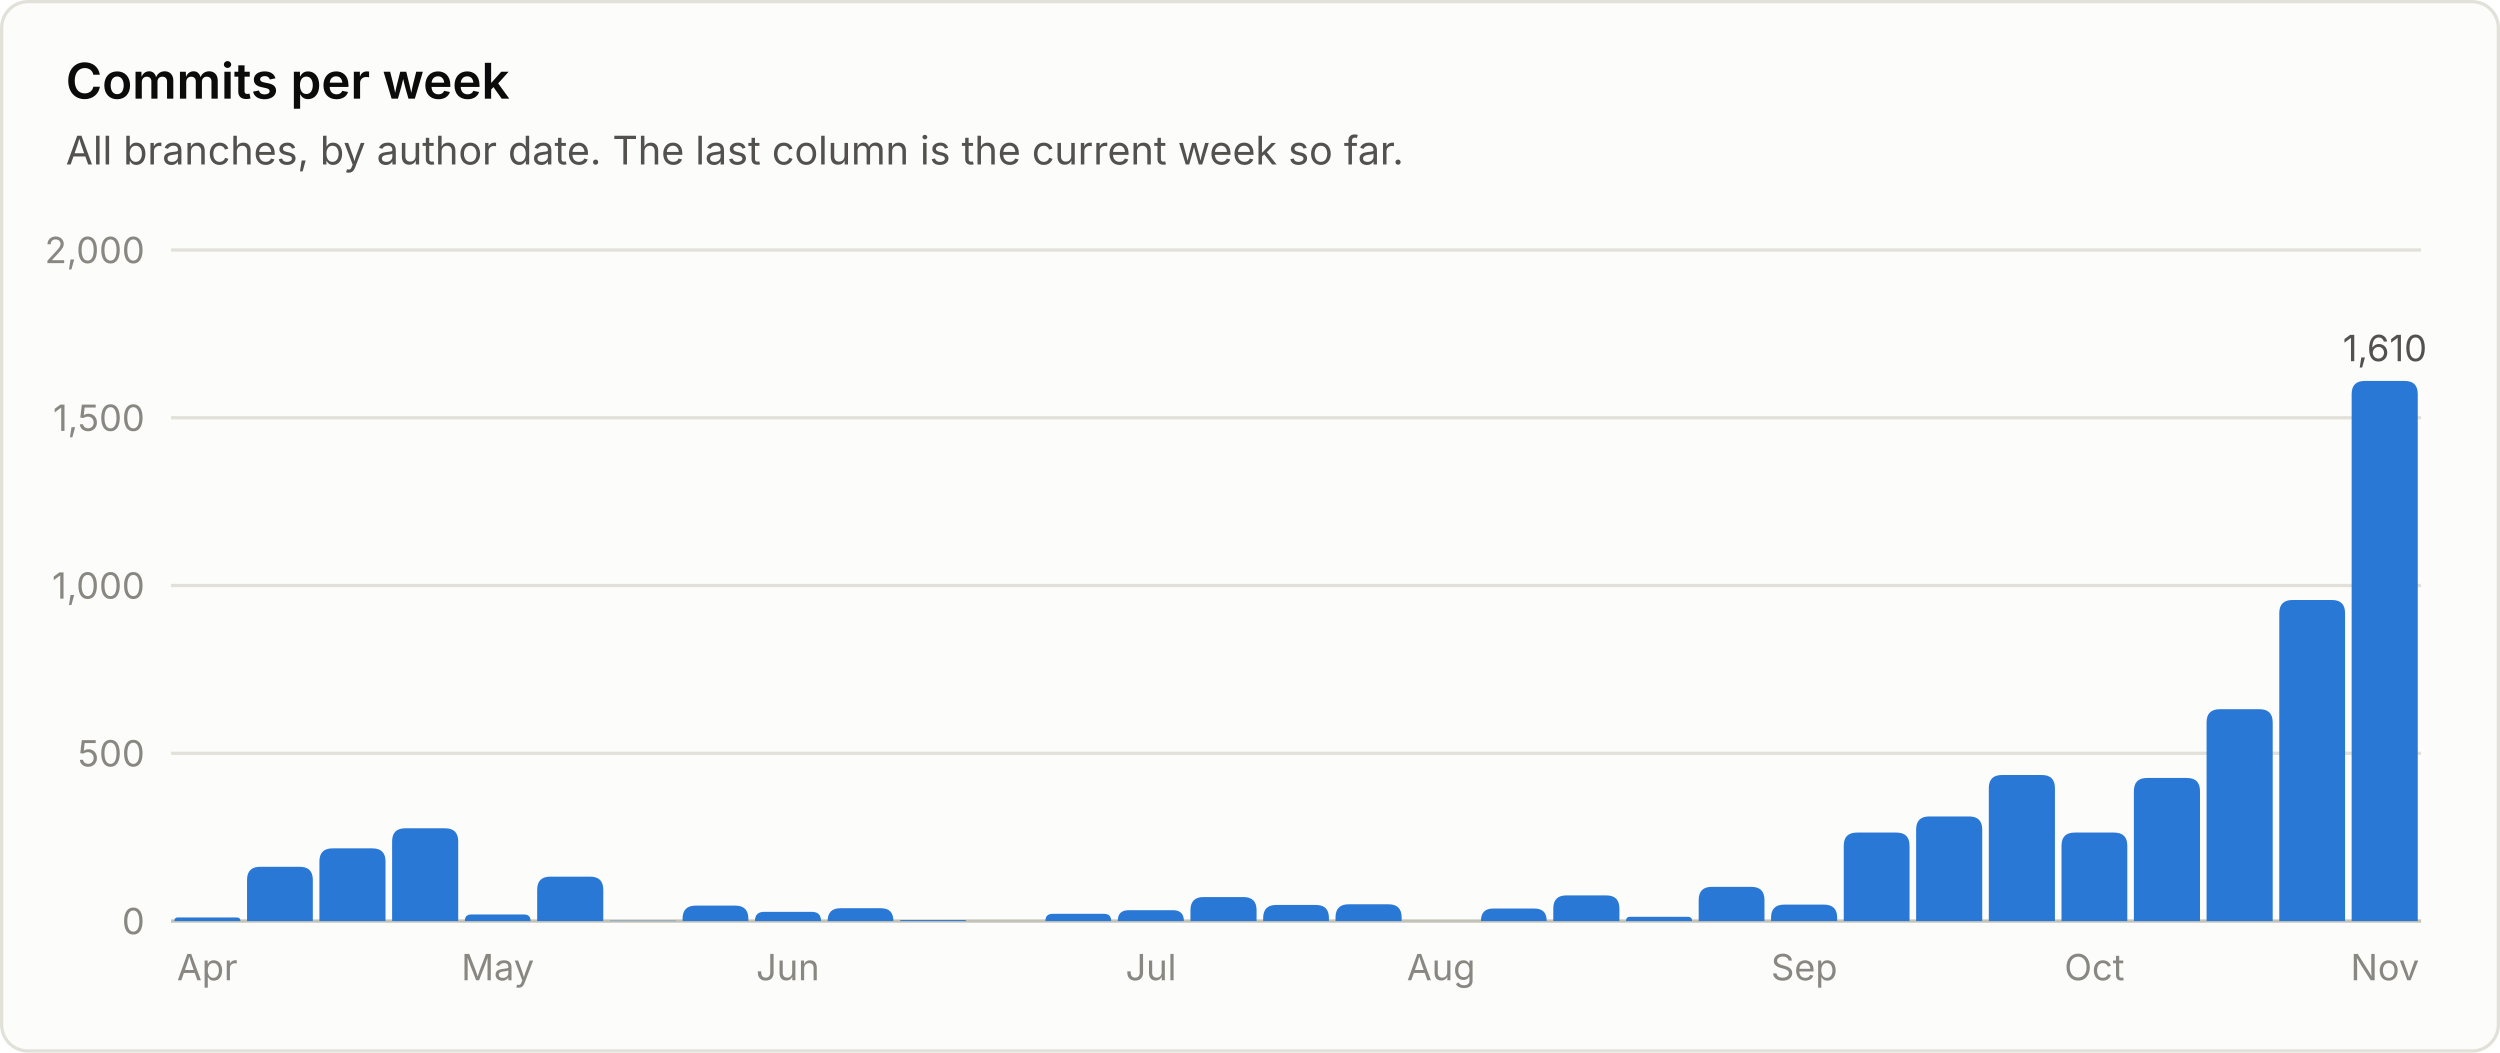
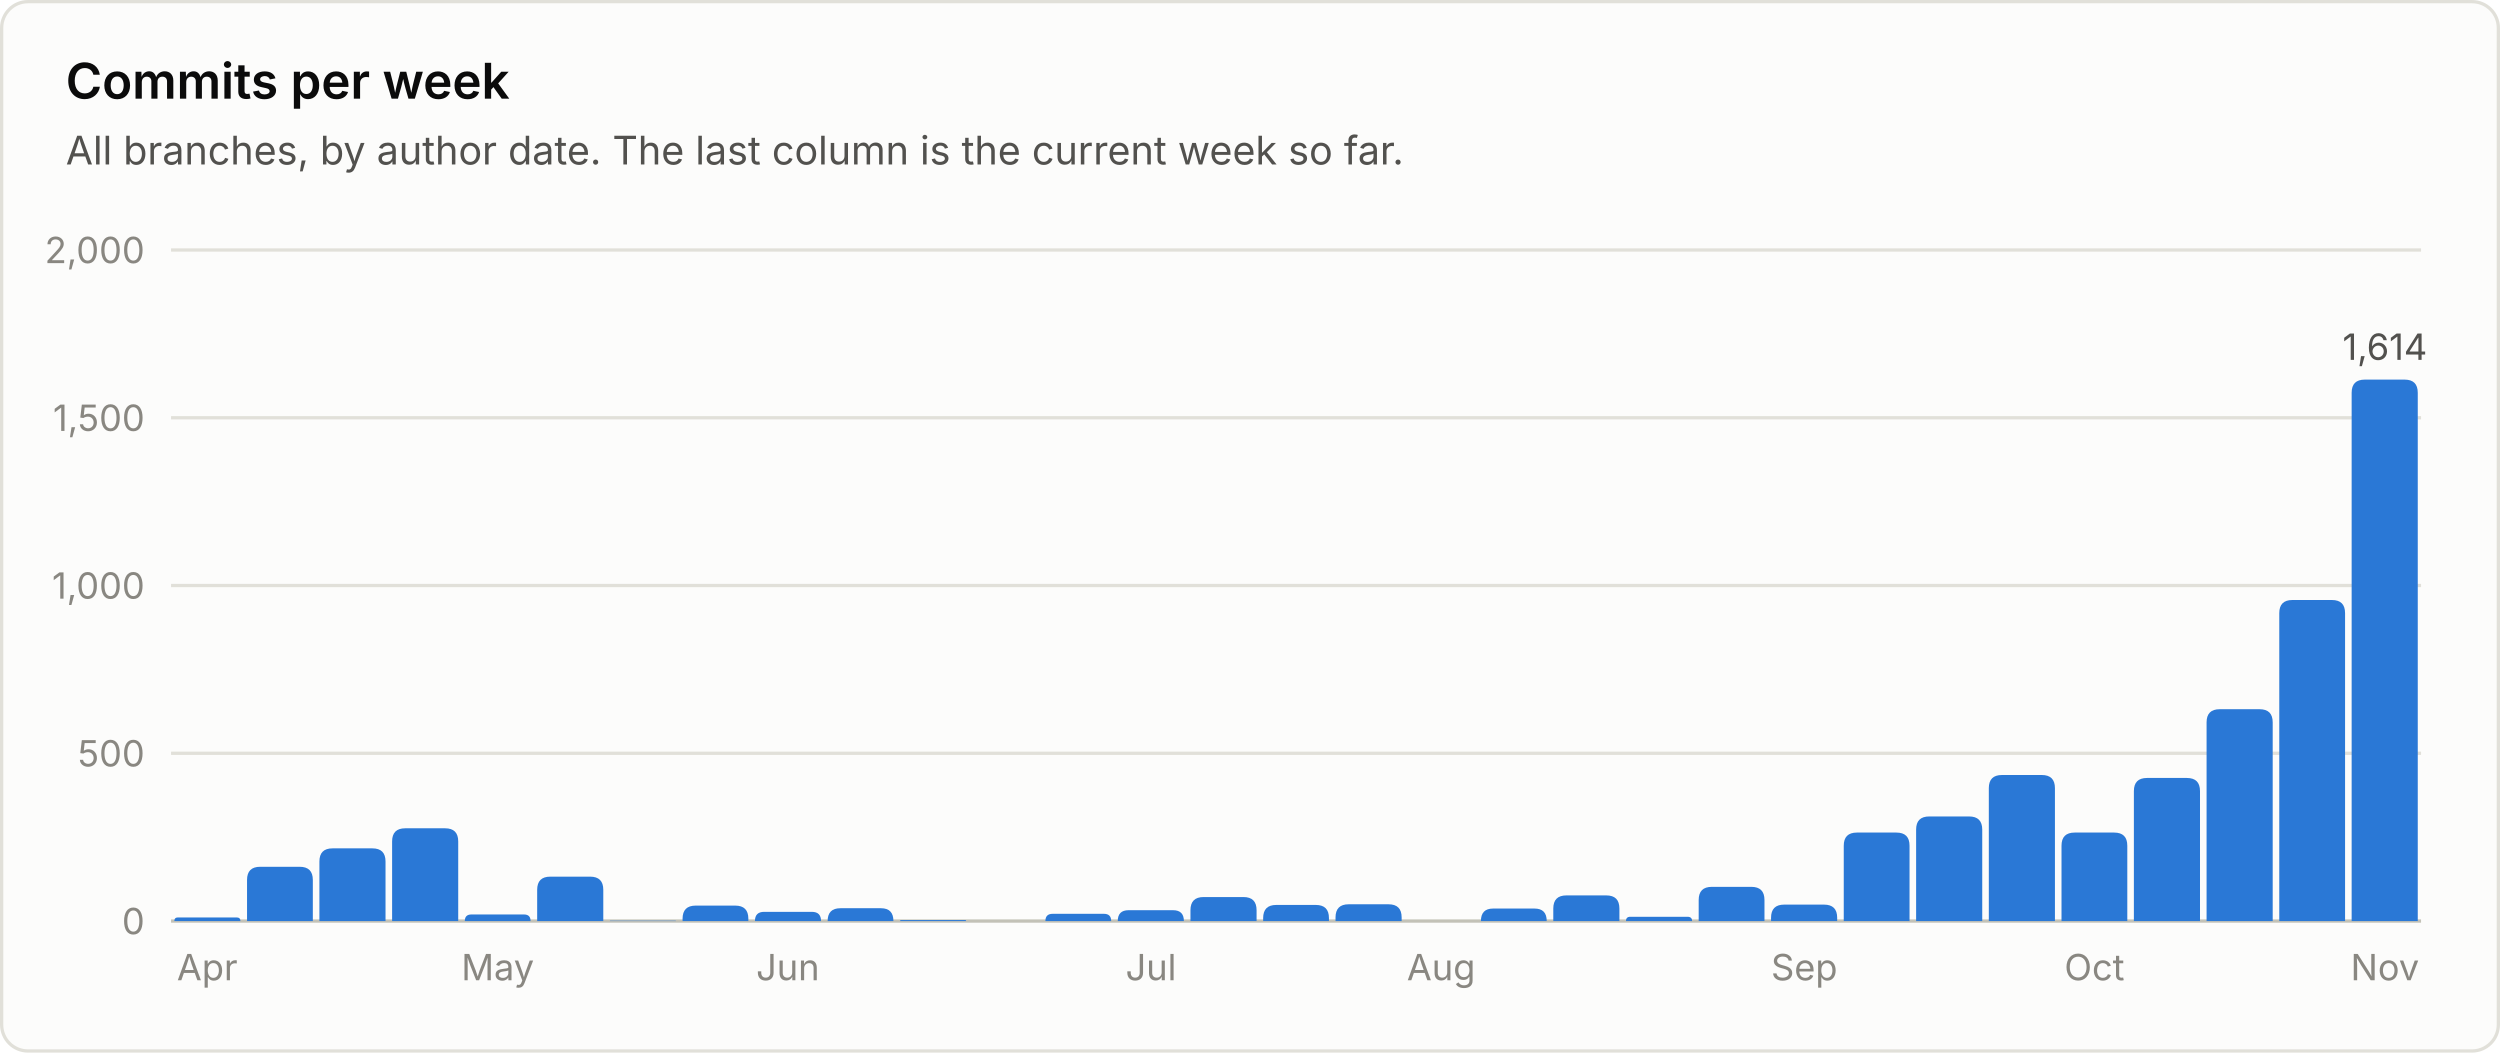
<svg xmlns="http://www.w3.org/2000/svg" viewBox="0 0 760 320" width="760" height="320" role="img" font-family="system-ui, -apple-system, 'Segoe UI', sans-serif">
  <rect x="0.5" y="0.5" width="759" height="319" rx="8" fill="#fcfcfb" stroke="#e1e0d9" />
  <text x="20.0" y="30.0" fill="#0b0b0b" font-size="15" font-weight="600" text-anchor="start">Commits per week</text>
  <text x="20.0" y="50.0" fill="#52514e" font-size="12" font-weight="400" text-anchor="start">All branches, by author date. The last column is the current week so far.</text>
  <line x1="52" y1="280.0" x2="736" y2="280.0" stroke="#c3c2b7" stroke-width="1" />
  <text x="44.0" y="284.0" fill="#898781" font-size="11" font-weight="400" text-anchor="end">0</text>
  <line x1="52" y1="229.0" x2="736" y2="229.0" stroke="#e1e0d9" stroke-width="1" />
  <text x="44.0" y="233.0" fill="#898781" font-size="11" font-weight="400" text-anchor="end">500</text>
  <line x1="52" y1="178.0" x2="736" y2="178.0" stroke="#e1e0d9" stroke-width="1" />
  <text x="44.0" y="182.0" fill="#898781" font-size="11" font-weight="400" text-anchor="end">1,000</text>
  <line x1="52" y1="127.0" x2="736" y2="127.0" stroke="#e1e0d9" stroke-width="1" />
  <text x="44.0" y="131.0" fill="#898781" font-size="11" font-weight="400" text-anchor="end">1,500</text>
  <line x1="52" y1="76.0" x2="736" y2="76.0" stroke="#e1e0d9" stroke-width="1" />
  <text x="44.0" y="80.0" fill="#898781" font-size="11" font-weight="400" text-anchor="end">2,000</text>
  <path d="M53.0 280.0 V280.0 Q53.0 278.9 54.1 278.9 H71.9 Q73.1 278.9 73.1 280.0 V280.0 Z" fill="#2a78d6" />
  <text x="63.0" y="298.0" fill="#898781" font-size="11" font-weight="400" text-anchor="middle">Apr</text>
  <path d="M75.1 280.0 V267.5 Q75.1 263.5 79.1 263.5 H91.1 Q95.1 263.5 95.1 267.5 V280.0 Z" fill="#2a78d6" />
  <path d="M97.1 280.0 V261.9 Q97.1 257.9 101.1 257.9 H113.2 Q117.2 257.9 117.2 261.9 V280.0 Z" fill="#2a78d6" />
  <path d="M119.2 280.0 V255.8 Q119.2 251.8 123.2 251.8 H135.3 Q139.3 251.8 139.3 255.8 V280.0 Z" fill="#2a78d6" />
  <path d="M141.3 280.0 V280.0 Q141.3 278.0 143.3 278.0 H159.3 Q161.3 278.0 161.3 280.0 V280.0 Z" fill="#2a78d6" />
  <text x="151.3" y="298.0" fill="#898781" font-size="11" font-weight="400" text-anchor="middle">May</text>
  <path d="M163.3 280.0 V270.5 Q163.3 266.5 167.3 266.5 H179.4 Q183.4 266.5 183.4 270.5 V280.0 Z" fill="#2a78d6" />
  <path d="M185.4 280.0 V280.0 Q185.4 279.9 185.5 279.9 H205.3 Q205.5 279.9 205.5 280.0 V280.0 Z" fill="#2a78d6" />
  <path d="M207.5 280.0 V279.3 Q207.5 275.3 211.5 275.3 H223.5 Q227.5 275.3 227.5 279.3 V280.0 Z" fill="#2a78d6" />
  <path d="M229.5 280.0 V280.0 Q229.5 277.2 232.3 277.2 H246.8 Q249.6 277.2 249.6 280.0 V280.0 Z" fill="#2a78d6" />
  <text x="239.5" y="298.0" fill="#898781" font-size="11" font-weight="400" text-anchor="middle">Jun</text>
  <path d="M251.6 280.0 V280.0 Q251.6 276.1 255.5 276.1 H267.8 Q271.6 276.1 271.6 280.0 V280.0 Z" fill="#2a78d6" />
  <path d="M273.6 280.0 V280.0 Q273.6 279.7 274.0 279.7 H293.4 Q293.7 279.7 293.7 280.0 V280.0 Z" fill="#2a78d6" />
  <path d="M317.8 280.0 V280.0 Q317.8 277.8 320.0 277.8 H335.6 Q337.8 277.8 337.8 280.0 V280.0 Z" fill="#2a78d6" />
  <path d="M339.8 280.0 V280.0 Q339.8 276.7 343.1 276.7 H356.6 Q359.9 276.7 359.9 280.0 V280.0 Z" fill="#2a78d6" />
  <text x="349.9" y="298.0" fill="#898781" font-size="11" font-weight="400" text-anchor="middle">Jul</text>
  <path d="M361.9 280.0 V276.7 Q361.9 272.7 365.9 272.7 H378.0 Q382.0 272.7 382.0 276.7 V280.0 Z" fill="#2a78d6" />
  <path d="M384.0 280.0 V279.1 Q384.0 275.1 388.0 275.1 H400.0 Q404.0 275.1 404.0 279.1 V280.0 Z" fill="#2a78d6" />
  <path d="M406.0 280.0 V278.9 Q406.0 274.9 410.0 274.9 H422.1 Q426.1 274.9 426.1 278.9 V280.0 Z" fill="#2a78d6" />
  <text x="438.1" y="298.0" fill="#898781" font-size="11" font-weight="400" text-anchor="middle">Aug</text>
  <path d="M450.2 280.0 V280.0 Q450.2 276.2 453.9 276.2 H466.5 Q470.2 276.2 470.2 280.0 V280.0 Z" fill="#2a78d6" />
  <path d="M472.2 280.0 V276.2 Q472.2 272.2 476.2 272.2 H488.3 Q492.3 272.2 492.3 276.2 V280.0 Z" fill="#2a78d6" />
  <path d="M494.3 280.0 V280.0 Q494.3 278.7 495.6 278.7 H513.0 Q514.4 278.7 514.4 280.0 V280.0 Z" fill="#2a78d6" />
  <path d="M516.4 280.0 V273.6 Q516.4 269.6 520.4 269.6 H532.4 Q536.4 269.6 536.4 273.6 V280.0 Z" fill="#2a78d6" />
  <path d="M538.4 280.0 V279.0 Q538.4 275.0 542.4 275.0 H554.5 Q558.5 275.0 558.5 279.0 V280.0 Z" fill="#2a78d6" />
  <text x="548.5" y="298.0" fill="#898781" font-size="11" font-weight="400" text-anchor="middle">Sep</text>
  <path d="M560.5 280.0 V257.1 Q560.5 253.1 564.5 253.1 H576.5 Q580.5 253.1 580.5 257.1 V280.0 Z" fill="#2a78d6" />
  <path d="M582.5 280.0 V252.2 Q582.5 248.2 586.5 248.2 H598.6 Q602.6 248.2 602.6 252.2 V280.0 Z" fill="#2a78d6" />
  <path d="M604.6 280.0 V239.6 Q604.6 235.6 608.6 235.6 H620.7 Q624.7 235.6 624.7 239.6 V280.0 Z" fill="#2a78d6" />
  <path d="M626.7 280.0 V257.1 Q626.7 253.1 630.7 253.1 H642.7 Q646.7 253.1 646.7 257.1 V280.0 Z" fill="#2a78d6" />
  <text x="636.7" y="298.0" fill="#898781" font-size="11" font-weight="400" text-anchor="middle">Oct</text>
  <path d="M648.7 280.0 V240.5 Q648.7 236.5 652.7 236.5 H664.8 Q668.8 236.5 668.8 240.5 V280.0 Z" fill="#2a78d6" />
  <path d="M670.8 280.0 V219.6 Q670.8 215.6 674.8 215.6 H686.9 Q690.9 215.6 690.9 219.6 V280.0 Z" fill="#2a78d6" />
  <path d="M692.9 280.0 V186.4 Q692.9 182.4 696.9 182.4 H708.9 Q712.9 182.4 712.9 186.4 V280.0 Z" fill="#2a78d6" />
-   <path d="M714.9 280.0 V119.8 Q714.9 115.8 718.9 115.8 H731.0 Q735.0 115.8 735.0 119.8 V280.0 Z" fill="#2a78d6" />
-   <text x="725.0" y="109.8" fill="#52514e" font-size="11" font-weight="400" text-anchor="middle">1,610</text>
+   <path d="M714.9 280.0 V119.4 Q714.9 115.4 718.9 115.4 H731.0 Q735.0 115.4 735.0 119.4 V280.0 Z" fill="#2a78d6" />
+   <text x="725.0" y="109.4" fill="#52514e" font-size="11" font-weight="400" text-anchor="middle">1,614</text>
  <text x="725.0" y="298.0" fill="#898781" font-size="11" font-weight="400" text-anchor="middle">Nov</text>
</svg>
